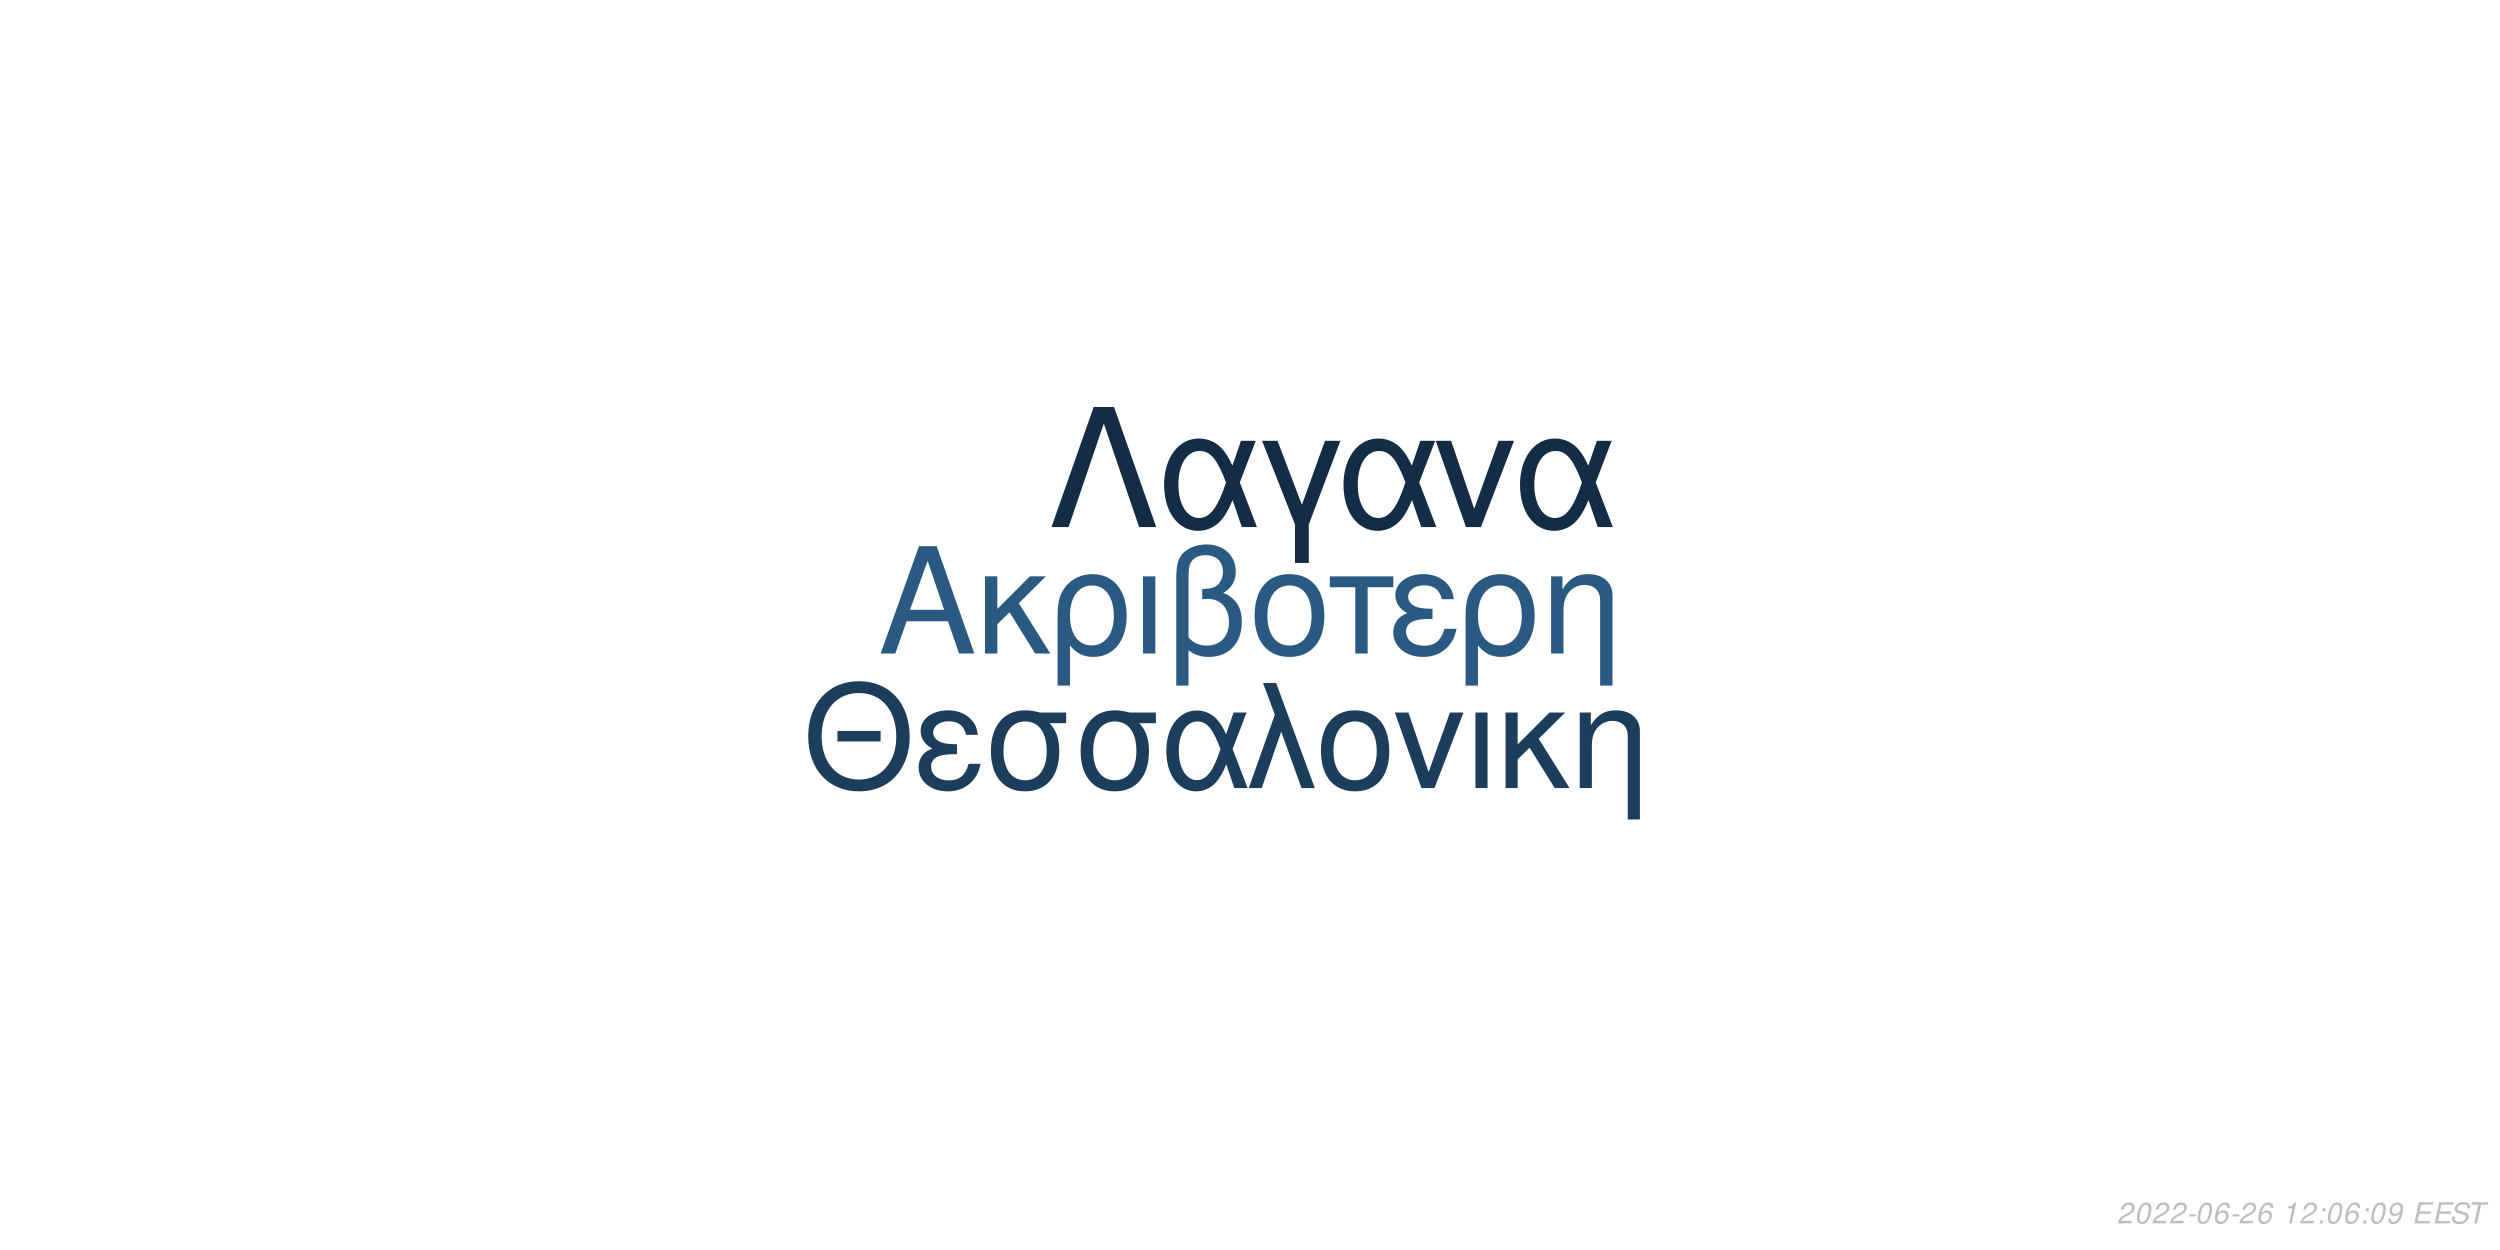
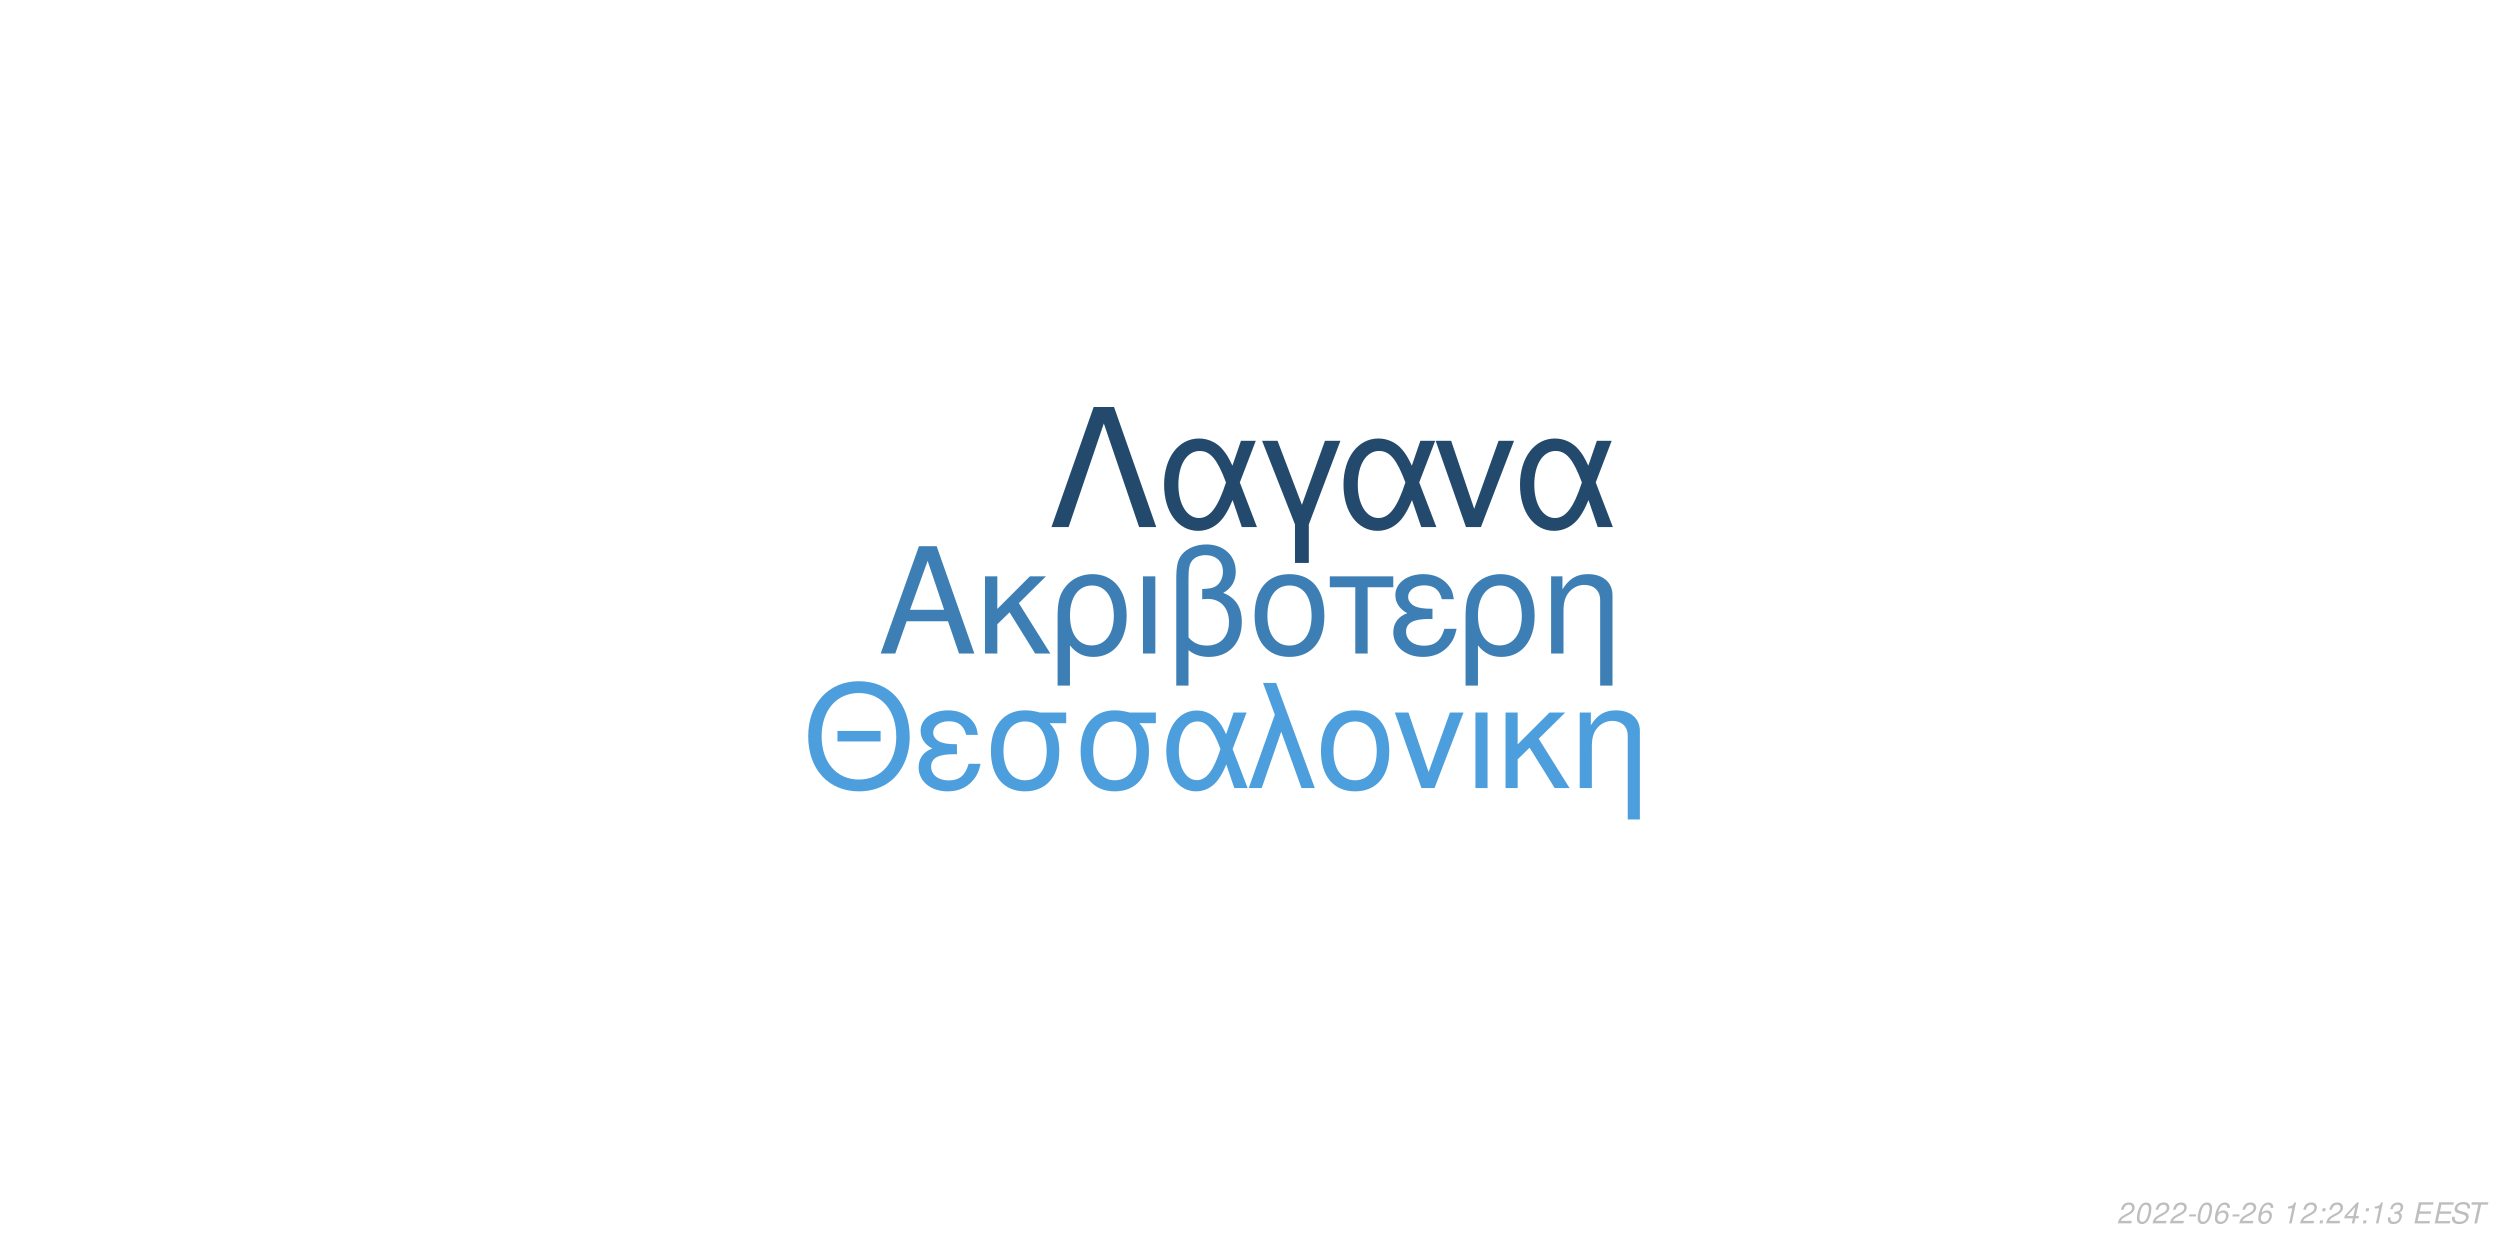
<svg xmlns="http://www.w3.org/2000/svg" xmlns:xlink="http://www.w3.org/1999/xlink" width="864pt" height="432pt" viewBox="0 0 864 432" version="1.1">
  <defs>
    <g>
      <symbol overflow="visible" id="glyph0-0">
        <path style="stroke:none;" d="" />
      </symbol>
      <symbol overflow="visible" id="glyph0-1">
        <path style="stroke:none;" d="M 24.125 -11.141 L 27.938 0 L 33.234 0 L 20.203 -37.094 L 14.094 -37.094 L 0.859 0 L 5.906 0 L 9.828 -11.141 Z M 22.797 -15.109 L 11 -15.109 L 17.094 -32.016 Z M 22.797 -15.109 " />
      </symbol>
      <symbol overflow="visible" id="glyph0-2">
        <path style="stroke:none;" d="M 7.172 -15.422 L 7.172 -26.672 L 2.906 -26.672 L 2.906 0 L 7.172 0 L 7.172 -10.125 L 11.406 -14.25 L 20.25 0 L 25.5 0 L 14.609 -17.406 L 23.969 -26.672 L 18.422 -26.672 Z M 7.172 -15.422 " />
      </symbol>
      <symbol overflow="visible" id="glyph0-3">
        <path style="stroke:none;" d="M 3 11.094 L 7.281 11.094 L 7.281 -2.797 C 9.516 -0.047 11.953 1.172 15.375 1.172 C 22.344 1.172 26.875 -4.422 26.875 -13.031 C 26.875 -21.891 22.297 -27.438 15.062 -27.438 C 11.297 -27.438 7.984 -25.906 5.797 -23.156 C 3.672 -20.516 3 -17.969 3 -12.359 Z M 14.906 -23.516 C 19.547 -23.516 22.438 -19.438 22.438 -12.922 C 22.438 -6.812 19.391 -2.797 14.812 -2.797 C 10.172 -2.797 7.281 -6.766 7.281 -13.125 C 7.281 -19.484 10.234 -23.516 14.906 -23.516 Z M 14.906 -23.516 " />
      </symbol>
      <symbol overflow="visible" id="glyph0-4">
        <path style="stroke:none;" d="M 3.516 0 L 7.781 0 L 7.781 -26.672 L 3.516 -26.672 Z M 3.516 0 " />
      </symbol>
      <symbol overflow="visible" id="glyph0-5">
        <path style="stroke:none;" d="M 4.016 11.094 L 8.25 11.094 L 8.25 -1.172 C 10.172 0.406 12.422 1.172 15.312 1.172 C 22.188 1.172 26.672 -3.609 26.672 -10.891 C 26.672 -15.984 24.578 -19.234 20.25 -20.969 C 23.109 -22.547 24.578 -25.031 24.578 -28.344 C 24.578 -33.844 20.406 -37.703 14.453 -37.703 C 10.938 -37.703 7.734 -36.391 6 -34.25 C 4.484 -32.422 4.016 -30.328 4.016 -25.391 Z M 8.25 -25.656 C 8.25 -29.359 8.5 -30.844 9.469 -32.062 C 10.375 -33.281 12.156 -34 14.094 -34 C 17.812 -34 20.156 -31.812 20.156 -28.297 C 20.156 -25.953 18.984 -23.812 17.297 -23.047 C 16.281 -22.547 15.469 -22.438 12.984 -22.297 L 12.984 -18.781 C 13.734 -18.828 14.344 -18.875 14.969 -18.875 C 19.344 -18.875 22.234 -15.719 22.234 -10.891 C 22.234 -5.906 19.281 -2.75 14.656 -2.75 C 11.953 -2.75 9.922 -3.609 8.25 -5.594 Z M 8.25 -25.656 " />
      </symbol>
      <symbol overflow="visible" id="glyph0-6">
        <path style="stroke:none;" d="M 14.094 -27.438 C 6.562 -27.438 2.094 -22.094 2.094 -13.125 C 2.094 -4.125 6.562 1.172 14.141 1.172 C 21.672 1.172 26.203 -4.172 26.203 -12.922 C 26.203 -22.188 21.828 -27.438 14.094 -27.438 Z M 14.141 -23.516 C 18.938 -23.516 21.781 -19.594 21.781 -12.984 C 21.781 -6.672 18.828 -2.75 14.141 -2.75 C 9.422 -2.75 6.516 -6.672 6.516 -13.125 C 6.516 -19.594 9.422 -23.516 14.141 -23.516 Z M 14.141 -23.516 " />
      </symbol>
      <symbol overflow="visible" id="glyph0-7">
        <path style="stroke:none;" d="M 7.891 0 L 12.156 0 L 12.156 -22.906 L 21.016 -22.906 L 21.016 -26.672 L -0.922 -26.672 L -0.922 -22.906 L 7.891 -22.906 Z M 7.891 0 " />
      </symbol>
      <symbol overflow="visible" id="glyph0-8">
        <path style="stroke:none;" d="M 14.562 -15.469 C 11.344 -15.469 9.562 -15.781 8.297 -16.438 C 6.922 -17.203 6.156 -18.328 6.156 -19.547 C 6.156 -21.891 8.453 -23.562 11.656 -23.562 C 15.062 -23.562 16.953 -22.094 17.812 -18.781 L 21.938 -18.781 C 21.578 -21.266 21.062 -22.5 19.797 -23.922 C 17.812 -26.203 14.906 -27.438 11.453 -27.438 C 5.797 -27.438 1.734 -24.375 1.734 -20.203 C 1.734 -17.609 3.156 -15.375 5.859 -13.938 C 2.797 -12.875 1.016 -10.484 1.016 -7.328 C 1.016 -2.391 5.297 1.172 11.25 1.172 C 14.969 1.172 17.906 -0.109 20.156 -2.641 C 21.578 -4.328 22.297 -5.797 22.906 -8.547 L 18.672 -8.547 C 17.5 -4.422 15.422 -2.703 11.609 -2.703 C 7.938 -2.703 5.438 -4.688 5.438 -7.578 C 5.438 -10.578 7.938 -11.953 13.484 -11.953 C 13.641 -11.953 14.094 -11.953 14.562 -11.906 Z M 14.562 -15.469 " />
      </symbol>
      <symbol overflow="visible" id="glyph0-9">
        <path style="stroke:none;" d="M 3.562 -26.672 L 3.562 0 L 7.844 0 L 7.844 -14.703 C 7.844 -17.906 8.5 -19.891 10.031 -21.531 C 11.406 -22.953 13.188 -23.719 15.062 -23.719 C 18.375 -23.719 20.516 -21.672 20.516 -18.469 L 20.516 11.094 L 24.781 11.094 L 24.781 -20.156 C 24.781 -24.578 21.469 -27.438 16.328 -27.438 C 12.359 -27.438 9.828 -25.906 7.484 -22.188 L 7.484 -26.672 Z M 3.562 -26.672 " />
      </symbol>
      <symbol overflow="visible" id="glyph1-0">
        <path style="stroke:none;" d="" />
      </symbol>
      <symbol overflow="visible" id="glyph1-1">
        <path style="stroke:none;" d="M 26.859 -19.734 L 11.953 -19.734 L 11.953 -16.094 L 26.859 -16.094 Z M 19.328 -36.922 C 8.922 -36.922 1.844 -29.25 1.844 -17.891 C 1.844 -6.484 8.875 1.141 19.391 1.141 C 23.812 1.141 27.703 -0.203 30.641 -2.688 C 34.578 -6.031 36.922 -11.656 36.922 -17.594 C 36.922 -29.297 30 -36.922 19.328 -36.922 Z M 19.328 -32.844 C 27.203 -32.844 32.281 -26.906 32.281 -17.688 C 32.281 -8.922 27.062 -2.938 19.391 -2.938 C 11.609 -2.938 6.484 -8.922 6.484 -17.891 C 6.484 -26.859 11.609 -32.844 19.328 -32.844 Z M 19.328 -32.844 " />
      </symbol>
      <symbol overflow="visible" id="glyph1-2">
        <path style="stroke:none;" d="M 14.25 -15.141 C 11.109 -15.141 9.375 -15.453 8.125 -16.094 C 6.781 -16.844 6.031 -17.938 6.031 -19.141 C 6.031 -21.422 8.266 -23.078 11.406 -23.078 C 14.75 -23.078 16.594 -21.625 17.438 -18.391 L 21.469 -18.391 C 21.125 -20.828 20.625 -22.031 19.391 -23.422 C 17.438 -25.656 14.594 -26.859 11.219 -26.859 C 5.688 -26.859 1.688 -23.875 1.688 -19.781 C 1.688 -17.234 3.094 -15.047 5.734 -13.656 C 2.734 -12.609 1 -10.266 1 -7.172 C 1 -2.344 5.188 1.141 11.016 1.141 C 14.656 1.141 17.547 -0.094 19.734 -2.594 C 21.125 -4.234 21.828 -5.688 22.422 -8.375 L 18.281 -8.375 C 17.141 -4.328 15.094 -2.641 11.359 -2.641 C 7.766 -2.641 5.328 -4.578 5.328 -7.422 C 5.328 -10.359 7.766 -11.703 13.203 -11.703 C 13.359 -11.703 13.797 -11.703 14.25 -11.656 Z M 14.25 -15.141 " />
      </symbol>
      <symbol overflow="visible" id="glyph1-3">
        <path style="stroke:none;" d="M 29 -26.109 L 19.938 -26.109 C 17.594 -26.703 16.438 -26.859 14.703 -26.859 C 7.469 -26.859 2.984 -21.469 2.984 -12.859 C 2.984 -4.031 7.375 1.141 14.797 1.141 C 22.172 1.141 26.609 -4.078 26.609 -12.656 C 26.609 -17.047 25.656 -19.828 23.266 -22.422 L 29 -22.422 Z M 14.797 -23.016 C 19.531 -23.016 22.266 -19.234 22.266 -12.75 C 22.266 -6.531 19.438 -2.688 14.797 -2.688 C 10.172 -2.688 7.328 -6.531 7.328 -12.859 C 7.328 -19.188 10.172 -23.016 14.797 -23.016 Z M 14.797 -23.016 " />
      </symbol>
      <symbol overflow="visible" id="glyph1-4">
        <path style="stroke:none;" d="M 29.344 -26.109 L 24.859 -26.109 L 22.266 -18.578 C 21.125 -21.031 20.484 -22.125 19.328 -23.469 C 17.547 -25.609 14.906 -26.812 12.156 -26.812 C 5.984 -26.812 1.594 -20.984 1.594 -12.812 C 1.594 -4.578 5.828 1.141 11.906 1.141 C 14.953 1.141 17.734 -0.344 19.625 -3.047 C 20.672 -4.531 21.281 -5.688 22.328 -8.172 L 25.109 0 L 29.703 0 L 24.516 -13.5 Z M 20.328 -13.5 C 17.891 -5.922 15.453 -2.734 12.156 -2.734 C 8.516 -2.734 5.922 -6.922 5.922 -12.812 C 5.922 -18.938 8.516 -23.016 12.359 -23.016 C 15.594 -23.016 17.688 -20.531 20.328 -13.5 Z M 20.328 -13.5 " />
      </symbol>
      <symbol overflow="visible" id="glyph1-5">
        <path style="stroke:none;" d="M 1.094 0 L 5.578 0 L 12.312 -19.484 L 19.328 0 L 23.922 0 L 10.562 -36.328 L 6.031 -36.328 L 10.109 -25.359 Z M 1.094 0 " />
      </symbol>
      <symbol overflow="visible" id="glyph1-6">
        <path style="stroke:none;" d="M 13.797 -26.859 C 6.422 -26.859 2.047 -21.625 2.047 -12.859 C 2.047 -4.031 6.422 1.141 13.859 1.141 C 21.234 1.141 25.656 -4.078 25.656 -12.656 C 25.656 -21.719 21.375 -26.859 13.797 -26.859 Z M 13.859 -23.016 C 18.531 -23.016 21.328 -19.188 21.328 -12.703 C 21.328 -6.531 18.438 -2.688 13.859 -2.688 C 9.219 -2.688 6.375 -6.531 6.375 -12.859 C 6.375 -19.188 9.219 -23.016 13.859 -23.016 Z M 13.859 -23.016 " />
      </symbol>
      <symbol overflow="visible" id="glyph1-7">
        <path style="stroke:none;" d="M 14.297 0 L 24.312 -26.109 L 19.625 -26.109 L 12.25 -5.531 L 5.281 -26.109 L 0.594 -26.109 L 9.766 0 Z M 14.297 0 " />
      </symbol>
      <symbol overflow="visible" id="glyph1-8">
        <path style="stroke:none;" d="M 3.438 0 L 7.625 0 L 7.625 -26.109 L 3.438 -26.109 Z M 3.438 0 " />
      </symbol>
      <symbol overflow="visible" id="glyph1-9">
        <path style="stroke:none;" d="M 7.031 -15.094 L 7.031 -26.109 L 2.844 -26.109 L 2.844 0 L 7.031 0 L 7.031 -9.922 L 11.156 -13.953 L 19.828 0 L 24.969 0 L 14.297 -17.047 L 23.469 -26.109 L 18.031 -26.109 Z M 7.031 -15.094 " />
      </symbol>
      <symbol overflow="visible" id="glyph1-10">
        <path style="stroke:none;" d="M 3.484 -26.109 L 3.484 0 L 7.672 0 L 7.672 -14.406 C 7.672 -17.547 8.328 -19.484 9.812 -21.078 C 11.156 -22.469 12.906 -23.219 14.75 -23.219 C 17.984 -23.219 20.078 -21.234 20.078 -18.094 L 20.078 10.859 L 24.266 10.859 L 24.266 -19.734 C 24.266 -24.062 21.031 -26.859 16 -26.859 C 12.109 -26.859 9.609 -25.359 7.328 -21.719 L 7.328 -26.109 Z M 3.484 -26.109 " />
      </symbol>
      <symbol overflow="visible" id="glyph2-0">
        <path style="stroke:none;" d="" />
      </symbol>
      <symbol overflow="visible" id="glyph2-1">
        <path style="stroke:none;" d="M 22.531 -41.484 L 15.484 -41.484 L 0.906 0 L 6.828 0 L 19 -35.797 L 31.188 0 L 37.109 0 Z M 22.531 -41.484 " />
      </symbol>
      <symbol overflow="visible" id="glyph2-2">
        <path style="stroke:none;" d="M 33.516 -29.812 L 28.391 -29.812 L 25.438 -21.219 C 24.125 -24.016 23.391 -25.266 22.078 -26.797 C 20.031 -29.25 17.016 -30.609 13.891 -30.609 C 6.828 -30.609 1.828 -23.953 1.828 -14.625 C 1.828 -5.234 6.656 1.312 13.594 1.312 C 17.078 1.312 20.266 -0.391 22.422 -3.469 C 23.609 -5.172 24.297 -6.484 25.5 -9.328 L 28.688 0 L 33.922 0 L 28 -15.422 Z M 23.219 -15.422 C 20.422 -6.766 17.641 -3.125 13.891 -3.125 C 9.734 -3.125 6.766 -7.906 6.766 -14.625 C 6.766 -21.625 9.734 -26.297 14.109 -26.297 C 17.812 -26.297 20.203 -23.453 23.219 -15.422 Z M 23.219 -15.422 " />
      </symbol>
      <symbol overflow="visible" id="glyph2-3">
        <path style="stroke:none;" d="M 12.062 12.406 L 16.844 12.406 L 16.844 -0.906 L 27.766 -29.812 L 22.422 -29.812 L 14.453 -7.688 L 6.031 -29.812 L 0.688 -29.812 L 12.062 -0.906 Z M 12.062 12.406 " />
      </symbol>
      <symbol overflow="visible" id="glyph2-4">
        <path style="stroke:none;" d="M 16.328 0 L 27.766 -29.812 L 22.422 -29.812 L 14 -6.312 L 6.031 -29.812 L 0.688 -29.812 L 11.156 0 Z M 16.328 0 " />
      </symbol>
      <symbol overflow="visible" id="glyph3-0">
        <path style="stroke:none;" d="" />
      </symbol>
      <symbol overflow="visible" id="glyph3-1">
        <path style="stroke:none;" d="M 5.234 -0.875 L 1.469 -0.875 C 1.641 -1.375 2.203 -1.891 3.109 -2.344 L 4.234 -2.938 C 5.562 -3.625 6.219 -4.469 6.219 -5.484 C 6.219 -5.938 6.062 -6.359 5.797 -6.656 C 5.469 -7.047 4.984 -7.234 4.312 -7.234 C 2.766 -7.234 1.891 -6.453 1.484 -4.734 L 2.375 -4.734 C 2.484 -5.188 2.609 -5.484 2.797 -5.75 C 3.094 -6.203 3.609 -6.453 4.188 -6.453 C 4.891 -6.453 5.344 -6.031 5.344 -5.375 C 5.344 -4.703 4.859 -4.094 4.016 -3.656 L 2.984 -3.125 C 1.234 -2.188 0.797 -1.656 0.344 -0.016 L 5.047 -0.016 Z M 5.234 -0.875 " />
      </symbol>
      <symbol overflow="visible" id="glyph3-2">
        <path style="stroke:none;" d="M 4.203 -7.234 C 3.375 -7.234 2.688 -6.812 2.125 -5.984 C 1.484 -5.047 0.984 -3.188 0.984 -1.734 C 0.984 -1.109 1.172 -0.562 1.484 -0.266 C 1.797 0.047 2.281 0.234 2.766 0.234 C 3.625 0.234 4.281 -0.156 4.859 -1.016 C 5.516 -1.953 6 -3.797 6 -5.266 C 6 -6.5 5.328 -7.234 4.203 -7.234 Z M 4.094 -6.453 C 4.734 -6.453 5.125 -5.984 5.125 -5.156 C 5.125 -4.203 4.781 -2.625 4.406 -1.812 C 3.984 -0.938 3.516 -0.547 2.875 -0.547 C 2.25 -0.547 1.875 -1.031 1.875 -1.828 C 1.875 -2.797 2.203 -4.344 2.594 -5.203 C 2.984 -6.047 3.453 -6.453 4.094 -6.453 Z M 4.094 -6.453 " />
      </symbol>
      <symbol overflow="visible" id="glyph3-3">
        <path style="stroke:none;" d="M 3.516 -3.125 L 1.125 -3.125 L 0.969 -2.406 L 3.359 -2.406 Z M 3.516 -3.125 " />
      </symbol>
      <symbol overflow="visible" id="glyph3-4">
        <path style="stroke:none;" d="M 6.125 -5.344 L 6.141 -5.625 C 6.141 -6.609 5.453 -7.234 4.391 -7.234 C 3.438 -7.234 2.641 -6.719 2.016 -5.703 C 1.422 -4.781 0.938 -2.953 0.938 -1.688 C 0.938 -0.516 1.688 0.234 2.859 0.234 C 3.703 0.234 4.438 -0.156 5 -0.875 C 5.406 -1.422 5.672 -2.156 5.672 -2.766 C 5.672 -3.812 4.969 -4.5 3.906 -4.5 C 3.234 -4.5 2.672 -4.234 2.094 -3.625 C 2.406 -5.375 3.234 -6.453 4.25 -6.453 C 4.703 -6.453 5.062 -6.234 5.172 -5.844 C 5.203 -5.719 5.234 -5.578 5.25 -5.344 Z M 3.656 -3.734 C 4.344 -3.734 4.797 -3.281 4.797 -2.625 C 4.797 -1.469 3.984 -0.547 2.984 -0.547 C 2.297 -0.547 1.812 -1.047 1.812 -1.766 C 1.812 -2.859 2.625 -3.734 3.656 -3.734 Z M 3.656 -3.734 " />
      </symbol>
      <symbol overflow="visible" id="glyph3-5">
        <path style="stroke:none;" d="" />
      </symbol>
      <symbol overflow="visible" id="glyph3-6">
        <path style="stroke:none;" d="M 3.703 -5.188 L 2.594 0 L 3.469 0 L 5.016 -7.234 L 4.438 -7.234 C 3.906 -6.156 3.688 -6.016 2.234 -5.812 L 2.109 -5.188 Z M 3.703 -5.188 " />
      </symbol>
      <symbol overflow="visible" id="glyph3-7">
        <path style="stroke:none;" d="M 2.359 -1.031 L 1.312 -1.031 L 1.094 0 L 2.141 0 Z M 3.266 -5.234 L 2.219 -5.234 L 2 -4.203 L 3.047 -4.203 Z M 3.266 -5.234 " />
      </symbol>
      <symbol overflow="visible" id="glyph3-8">
-         <path style="stroke:none;" d="M 0.844 -1.656 C 0.844 -1.547 0.844 -1.438 0.844 -1.375 C 0.844 -0.406 1.531 0.234 2.578 0.234 C 3.203 0.234 3.766 0.016 4.297 -0.438 C 4.938 -1 5.312 -1.656 5.594 -2.719 C 5.844 -3.672 6.016 -4.766 6.016 -5.375 C 6.016 -5.844 5.844 -6.328 5.547 -6.656 C 5.203 -7.031 4.703 -7.234 4.062 -7.234 C 2.516 -7.234 1.297 -5.938 1.297 -4.266 C 1.297 -3.203 1.984 -2.547 3.047 -2.547 C 3.484 -2.547 3.953 -2.672 4.281 -2.891 C 4.406 -2.984 4.547 -3.078 4.828 -3.344 C 4.438 -1.484 3.703 -0.547 2.703 -0.547 C 2.109 -0.547 1.719 -0.938 1.719 -1.547 L 1.719 -1.656 Z M 3.953 -6.453 C 4.625 -6.453 5.141 -5.953 5.141 -5.281 C 5.141 -4.188 4.312 -3.312 3.297 -3.312 C 2.594 -3.312 2.172 -3.734 2.172 -4.453 C 2.172 -5.562 2.984 -6.453 3.953 -6.453 Z M 3.953 -6.453 " />
+         <path style="stroke:none;" d="M 3.625 -1.75 L 3.266 0 L 4.141 0 L 4.516 -1.75 L 5.562 -1.75 L 5.734 -2.531 L 4.688 -2.531 L 5.688 -7.234 L 5.016 -7.234 L 0.844 -2.672 L 0.641 -1.75 Z M 3.797 -2.531 L 1.594 -2.531 L 4.469 -5.703 Z M 3.797 -2.531 " />
      </symbol>
      <symbol overflow="visible" id="glyph3-9">
+         <path style="stroke:none;" d="M 2.922 -3.312 C 3.125 -3.344 3.234 -3.344 3.375 -3.344 C 4.203 -3.344 4.688 -3 4.688 -2.406 C 4.688 -1.312 3.906 -0.547 2.781 -0.547 C 2.047 -0.547 1.594 -0.938 1.594 -1.562 C 1.594 -1.719 1.609 -1.844 1.656 -2.094 L 0.766 -2.094 C 0.734 -1.797 0.719 -1.641 0.719 -1.469 C 0.719 -0.375 1.406 0.234 2.641 0.234 C 3.547 0.234 4.297 -0.078 4.812 -0.656 C 5.266 -1.156 5.562 -1.875 5.562 -2.547 C 5.562 -3.125 5.344 -3.453 4.797 -3.734 C 5.641 -4.234 6.016 -4.844 6.016 -5.734 C 6.016 -6.656 5.312 -7.234 4.203 -7.234 C 3.375 -7.234 2.672 -6.938 2.188 -6.375 C 1.891 -6.031 1.703 -5.641 1.516 -4.906 L 2.391 -4.906 C 2.5 -5.359 2.594 -5.594 2.734 -5.812 C 3.047 -6.234 3.516 -6.453 4.078 -6.453 C 4.734 -6.453 5.141 -6.125 5.141 -5.578 C 5.141 -5.188 5.016 -4.797 4.797 -4.547 C 4.516 -4.234 4 -4.062 3.266 -4.062 L 3.078 -4.062 Z M 2.922 -3.312 " />
+       </symbol>
+       <symbol overflow="visible" id="glyph3-10">
        <path style="stroke:none;" d="M 2.547 -3.312 L 6.5 -3.312 L 6.688 -4.141 L 2.719 -4.141 L 3.219 -6.469 L 7.344 -6.469 L 7.516 -7.297 L 2.453 -7.297 L 0.906 0 L 6.125 0 L 6.297 -0.812 L 2.016 -0.812 Z M 2.547 -3.312 " />
      </symbol>
-       <symbol overflow="visible" id="glyph3-10">
+       <symbol overflow="visible" id="glyph3-11">
        <path style="stroke:none;" d="M 7.062 -5.156 C 7.125 -5.438 7.141 -5.562 7.141 -5.703 C 7.141 -6.156 6.938 -6.594 6.594 -6.891 C 6.188 -7.25 5.656 -7.406 4.875 -7.406 C 3.844 -7.406 3.047 -7.125 2.5 -6.562 C 2.094 -6.141 1.781 -5.438 1.781 -4.922 C 1.781 -4.297 2.219 -3.766 2.891 -3.562 L 4.594 -3.094 C 5.406 -2.859 5.734 -2.578 5.734 -2.094 C 5.734 -1.781 5.547 -1.406 5.266 -1.141 C 4.844 -0.766 4.266 -0.578 3.453 -0.578 C 2.328 -0.578 1.812 -0.984 1.812 -1.906 C 1.812 -2.047 1.812 -2.125 1.844 -2.312 L 0.984 -2.312 C 0.906 -2.062 0.891 -1.906 0.891 -1.688 C 0.891 -0.484 1.797 0.234 3.297 0.234 C 4.359 0.234 5.234 -0.062 5.812 -0.609 C 6.344 -1.078 6.688 -1.797 6.688 -2.375 C 6.688 -2.641 6.609 -2.906 6.453 -3.156 C 6.234 -3.5 5.938 -3.703 5.469 -3.828 L 3.75 -4.312 C 2.984 -4.547 2.734 -4.734 2.734 -5.188 C 2.734 -5.547 2.875 -5.844 3.188 -6.109 C 3.547 -6.438 4.031 -6.594 4.703 -6.594 C 5.266 -6.594 5.688 -6.484 5.906 -6.297 C 6.094 -6.125 6.219 -5.797 6.219 -5.516 C 6.219 -5.422 6.203 -5.344 6.188 -5.156 Z M 7.062 -5.156 " />
      </symbol>
-       <symbol overflow="visible" id="glyph3-11">
+       <symbol overflow="visible" id="glyph3-12">
        <path style="stroke:none;" d="M 4.938 -6.469 L 7.312 -6.469 L 7.484 -7.297 L 1.75 -7.297 L 1.578 -6.469 L 3.984 -6.469 L 2.609 0 L 3.547 0 Z M 4.938 -6.469 " />
      </symbol>
    </g>
  </defs>
  <g id="surface1">
    <rect x="0" y="0" width="864" height="432" style="fill:rgb(100%,100%,100%);fill-opacity:1;stroke:none;" />
-     <g style="fill:rgb(16.471%,34.902%,50.588%);fill-opacity:1;">
+     <g style="fill:rgb(23.922%,49.804%,70.588%);fill-opacity:1;">
      <use xlink:href="#glyph0-1" x="303.5" y="225.861" />
      <use xlink:href="#glyph0-2" x="337.5" y="225.861" />
      <use xlink:href="#glyph0-3" x="362.5" y="225.861" />
      <use xlink:href="#glyph0-4" x="391.5" y="225.861" />
      <use xlink:href="#glyph0-5" x="402.5" y="225.861" />
      <use xlink:href="#glyph0-6" x="431.5" y="225.861" />
      <use xlink:href="#glyph0-7" x="460.5" y="225.861" />
      <use xlink:href="#glyph0-8" x="480.5" y="225.861" />
      <use xlink:href="#glyph0-3" x="503.5" y="225.861" />
      <use xlink:href="#glyph0-9" x="532.5" y="225.861" />
    </g>
-     <g style="fill:rgb(10.98%,23.922%,35.686%);fill-opacity:1;">
+     <g style="fill:rgb(29.804%,61.961%,86.667%);fill-opacity:1;">
      <use xlink:href="#glyph1-1" x="277.473" y="272.354" />
      <use xlink:href="#glyph1-2" x="316.473" y="272.354" />
      <use xlink:href="#glyph1-3" x="339.473" y="272.354" />
      <use xlink:href="#glyph1-3" x="370.473" y="272.354" />
      <use xlink:href="#glyph1-4" x="401.473" y="272.354" />
      <use xlink:href="#glyph1-5" x="430.473" y="272.354" />
      <use xlink:href="#glyph1-6" x="454.473" y="272.354" />
      <use xlink:href="#glyph1-7" x="481.473" y="272.354" />
      <use xlink:href="#glyph1-8" x="506.473" y="272.354" />
      <use xlink:href="#glyph1-9" x="517.473" y="272.354" />
      <use xlink:href="#glyph1-10" x="542.473" y="272.354" />
    </g>
-     <g style="fill:rgb(7.843%,17.647%,27.451%);fill-opacity:1;">
+     <g style="fill:rgb(13.725%,29.02%,42.745%);fill-opacity:1;">
      <use xlink:href="#glyph2-1" x="362.484" y="182.152" />
      <use xlink:href="#glyph2-2" x="400.484" y="182.152" />
      <use xlink:href="#glyph2-3" x="435.484" y="182.152" />
      <use xlink:href="#glyph2-2" x="462.484" y="182.152" />
      <use xlink:href="#glyph2-4" x="495.484" y="182.152" />
      <use xlink:href="#glyph2-2" x="523.484" y="182.152" />
    </g>
    <g style="fill:rgb(74.51%,74.51%,74.51%);fill-opacity:1;">
      <use xlink:href="#glyph3-1" x="731.52" y="422.81" />
      <use xlink:href="#glyph3-2" x="737.52" y="422.81" />
      <use xlink:href="#glyph3-1" x="743.52" y="422.81" />
      <use xlink:href="#glyph3-1" x="749.52" y="422.81" />
      <use xlink:href="#glyph3-3" x="755.52" y="422.81" />
      <use xlink:href="#glyph3-2" x="758.52" y="422.81" />
      <use xlink:href="#glyph3-4" x="764.52" y="422.81" />
      <use xlink:href="#glyph3-3" x="770.52" y="422.81" />
      <use xlink:href="#glyph3-1" x="773.52" y="422.81" />
      <use xlink:href="#glyph3-4" x="779.52" y="422.81" />
      <use xlink:href="#glyph3-5" x="785.52" y="422.81" />
      <use xlink:href="#glyph3-6" x="788.52" y="422.81" />
      <use xlink:href="#glyph3-1" x="794.52" y="422.81" />
      <use xlink:href="#glyph3-7" x="800.52" y="422.81" />
-       <use xlink:href="#glyph3-2" x="803.52" y="422.81" />
-       <use xlink:href="#glyph3-4" x="809.52" y="422.81" />
+       <use xlink:href="#glyph3-1" x="803.52" y="422.81" />
+       <use xlink:href="#glyph3-8" x="809.52" y="422.81" />
      <use xlink:href="#glyph3-7" x="815.52" y="422.81" />
-       <use xlink:href="#glyph3-2" x="818.52" y="422.81" />
-       <use xlink:href="#glyph3-8" x="824.52" y="422.81" />
+       <use xlink:href="#glyph3-6" x="818.52" y="422.81" />
+       <use xlink:href="#glyph3-9" x="824.52" y="422.81" />
      <use xlink:href="#glyph3-5" x="830.52" y="422.81" />
-       <use xlink:href="#glyph3-9" x="833.52" y="422.81" />
-       <use xlink:href="#glyph3-9" x="840.52" y="422.81" />
-       <use xlink:href="#glyph3-10" x="846.52" y="422.81" />
-       <use xlink:href="#glyph3-11" x="852.52" y="422.81" />
+       <use xlink:href="#glyph3-10" x="833.52" y="422.81" />
+       <use xlink:href="#glyph3-10" x="840.52" y="422.81" />
+       <use xlink:href="#glyph3-11" x="846.52" y="422.81" />
+       <use xlink:href="#glyph3-12" x="852.52" y="422.81" />
    </g>
  </g>
</svg>
